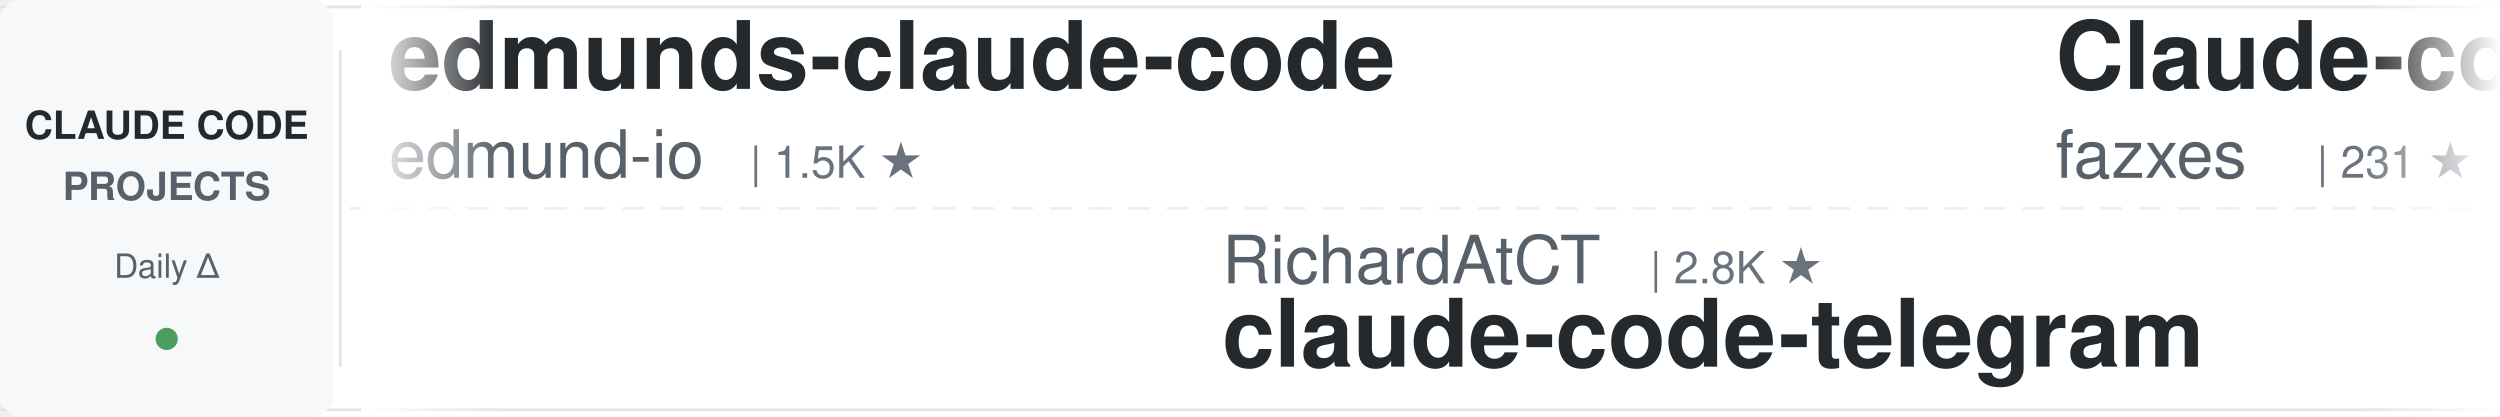
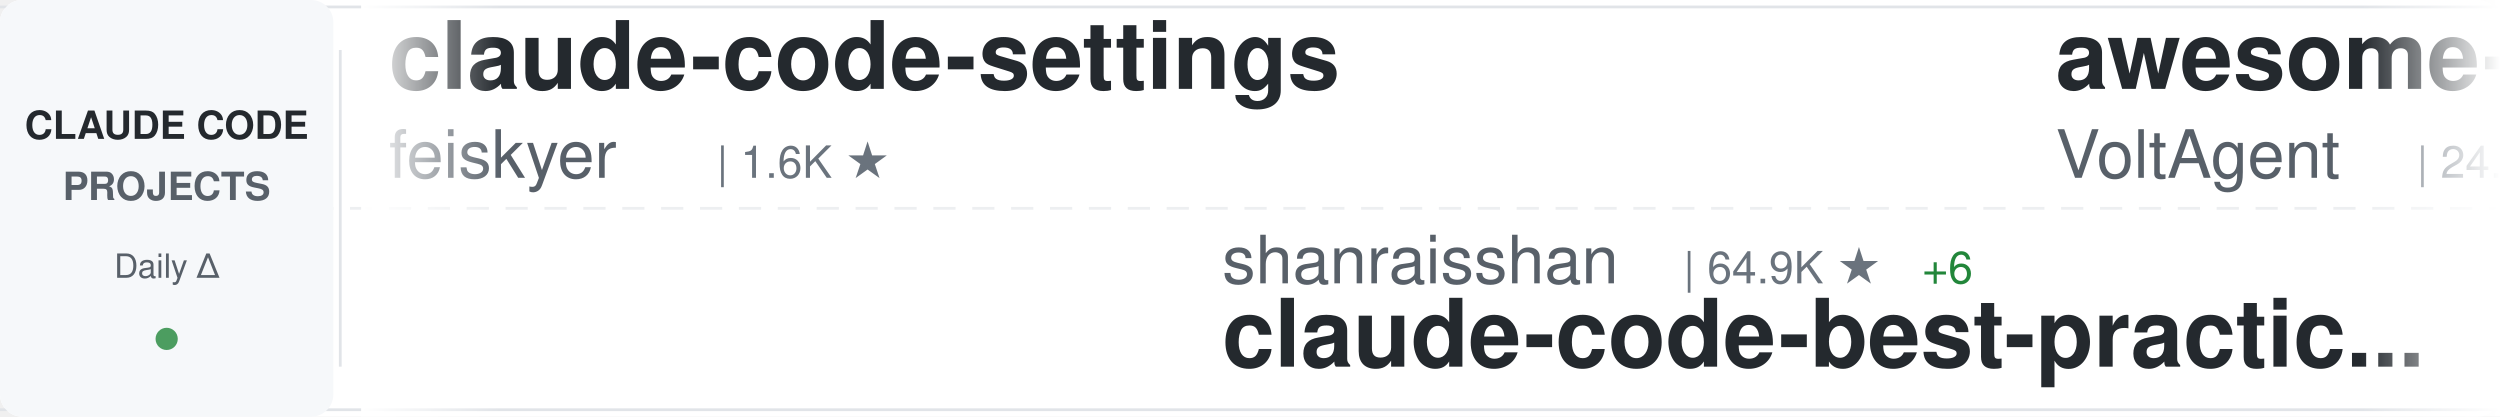
<svg xmlns="http://www.w3.org/2000/svg" width="900" height="150">
  <defs>
    <linearGradient id="awesomeLeftFade" x1="0%" y1="0%" x2="100%" y2="0%">
      <stop offset="0%" style="stop-color:#ffffff;stop-opacity:1" />
      <stop offset="100%" style="stop-color:#ffffff;stop-opacity:0" />
    </linearGradient>
    <linearGradient id="awesomeRightFade" x1="0%" y1="0%" x2="100%" y2="0%">
      <stop offset="0%" style="stop-color:#ffffff;stop-opacity:0" />
      <stop offset="100%" style="stop-color:#ffffff;stop-opacity:1" />
    </linearGradient>
  </defs>
  <rect width="900" height="150" fill="#ffffff" rx="8" />
  <rect x="0" y="2" width="900" height="1" fill="#e1e4e8" />
  <rect x="0" y="147" width="900" height="1" fill="#e1e4e8" />
  <line x1="0" y1="75" x2="900" y2="75" stroke="#e1e4e8" stroke-width="1" stroke-dasharray="8 6" opacity="0.6" />
  <rect x="0" y="0" width="120" height="150" fill="#f6f8fa" rx="8" />
  <text x="60" y="50" font-family="-apple-system, BlinkMacSystemFont, 'Segoe UI', Helvetica, Arial, sans-serif" font-size="14" font-weight="600" fill="#24292e" text-anchor="middle">CLAUDE CODE</text>
  <text x="60" y="72" font-family="-apple-system, BlinkMacSystemFont, 'Segoe UI', Helvetica, Arial, sans-serif" font-size="14" font-weight="600" fill="#586069" text-anchor="middle">PROJECTS</text>
  <text x="60" y="100" font-family="-apple-system, BlinkMacSystemFont, 'Segoe UI', Helvetica, Arial, sans-serif" font-size="12" font-weight="500" fill="#586069" text-anchor="middle">Daily Δ</text>
  <circle cx="60" cy="122" r="4" fill="#22863a" opacity="0.8" />
  <rect x="122" y="18" width="1" height="114" fill="#e1e4e8" />
  <clipPath id="awesomeTickerClip">
    <rect x="130" y="0" width="770" height="150" />
  </clipPath>
  <g clip-path="url(#awesomeTickerClip)">
    <g id="awesomeTickerItems">
      <animateTransform attributeName="transform" attributeType="XML" type="translate" from="0 0" to="-3000 0" dur="54s" repeatCount="indefinite" />
      <g transform="translate(0, 0)">
-         <text x="140" y="32" font-family="-apple-system, BlinkMacSystemFont, 'Segoe UI', Helvetica, Arial, sans-serif" font-size="34" font-weight="600" fill="#24292e">edmunds-claude-code</text>
-         <text x="140" y="64" font-family="-apple-system, BlinkMacSystemFont, 'Segoe UI', Helvetica, Arial, sans-serif" font-size="24" font-weight="400" fill="#586069">edmund-io</text>
-         <text x="270" y="64" font-family="-apple-system, BlinkMacSystemFont, 'Segoe UI', Helvetica, Arial, sans-serif" font-size="16" font-weight="500" fill="#6a737d">| 1.5K ★</text>
+         <text x="140" y="32" font-family="-apple-system, BlinkMacSystemFont, 'Segoe UI', Helvetica, Arial, sans-serif" font-size="34" font-weight="600" fill="#24292e">claude-code-settings</text>
+         <text x="140" y="64" font-family="-apple-system, BlinkMacSystemFont, 'Segoe UI', Helvetica, Arial, sans-serif" font-size="24" font-weight="400" fill="#586069">feiskyer</text>
+         <text x="258" y="64" font-family="-apple-system, BlinkMacSystemFont, 'Segoe UI', Helvetica, Arial, sans-serif" font-size="16" font-weight="500" fill="#6a737d">| 1.6K ★</text>
      </g>
      <g transform="translate(300, 0)">
-         <text x="140" y="102" font-family="-apple-system, BlinkMacSystemFont, 'Segoe UI', Helvetica, Arial, sans-serif" font-size="24" font-weight="400" fill="#586069">RichardAtCT</text>
-         <text x="294" y="102" font-family="-apple-system, BlinkMacSystemFont, 'Segoe UI', Helvetica, Arial, sans-serif" font-size="16" font-weight="500" fill="#6a737d">| 2.8K ★</text>
-         <text x="140" y="132" font-family="-apple-system, BlinkMacSystemFont, 'Segoe UI', Helvetica, Arial, sans-serif" font-size="34" font-weight="600" fill="#24292e">claude-code-telegram</text>
+         <text x="140" y="102" font-family="-apple-system, BlinkMacSystemFont, 'Segoe UI', Helvetica, Arial, sans-serif" font-size="24" font-weight="400" fill="#586069">shanraisshan</text>
+         <text x="306" y="102" font-family="-apple-system, BlinkMacSystemFont, 'Segoe UI', Helvetica, Arial, sans-serif" font-size="16" font-weight="500" fill="#6a737d">| 64.9K ★</text>
+         <text x="392" y="102" font-family="-apple-system, BlinkMacSystemFont, 'Segoe UI', Helvetica, Arial, sans-serif" font-size="16" font-weight="500" fill="#22863a"> +6</text>
+         <text x="140" y="132" font-family="-apple-system, BlinkMacSystemFont, 'Segoe UI', Helvetica, Arial, sans-serif" font-size="34" font-weight="600" fill="#24292e">claude-code-best-practic...</text>
      </g>
      <g transform="translate(600, 0)">
-         <text x="140" y="32" font-family="-apple-system, BlinkMacSystemFont, 'Segoe UI', Helvetica, Arial, sans-serif" font-size="34" font-weight="600" fill="#24292e">Claude-code</text>
-         <text x="140" y="64" font-family="-apple-system, BlinkMacSystemFont, 'Segoe UI', Helvetica, Arial, sans-serif" font-size="24" font-weight="400" fill="#586069">fazxes</text>
-         <text x="234" y="64" font-family="-apple-system, BlinkMacSystemFont, 'Segoe UI', Helvetica, Arial, sans-serif" font-size="16" font-weight="500" fill="#6a737d">| 231 ★</text>
+         <text x="140" y="32" font-family="-apple-system, BlinkMacSystemFont, 'Segoe UI', Helvetica, Arial, sans-serif" font-size="34" font-weight="600" fill="#24292e">awesome-claude-code-suba...</text>
+         <text x="140" y="64" font-family="-apple-system, BlinkMacSystemFont, 'Segoe UI', Helvetica, Arial, sans-serif" font-size="24" font-weight="400" fill="#586069">VoltAgent</text>
+         <text x="270" y="64" font-family="-apple-system, BlinkMacSystemFont, 'Segoe UI', Helvetica, Arial, sans-serif" font-size="16" font-weight="500" fill="#6a737d">| 24.6K ★</text>
+         <text x="356" y="64" font-family="-apple-system, BlinkMacSystemFont, 'Segoe UI', Helvetica, Arial, sans-serif" font-size="16" font-weight="500" fill="#22863a"> +4</text>
      </g>
      <g transform="translate(900, 0)">
-         <text x="140" y="102" font-family="-apple-system, BlinkMacSystemFont, 'Segoe UI', Helvetica, Arial, sans-serif" font-size="24" font-weight="400" fill="#586069">shareAI-lab</text>
-         <text x="294" y="102" font-family="-apple-system, BlinkMacSystemFont, 'Segoe UI', Helvetica, Arial, sans-serif" font-size="16" font-weight="500" fill="#6a737d">| 75.0K ★</text>
-         <text x="380" y="102" font-family="-apple-system, BlinkMacSystemFont, 'Segoe UI', Helvetica, Arial, sans-serif" font-size="16" font-weight="500" fill="#22863a"> +7</text>
-         <text x="140" y="132" font-family="-apple-system, BlinkMacSystemFont, 'Segoe UI', Helvetica, Arial, sans-serif" font-size="34" font-weight="600" fill="#24292e">learn-claude-code</text>
+         <text x="140" y="102" font-family="-apple-system, BlinkMacSystemFont, 'Segoe UI', Helvetica, Arial, sans-serif" font-size="24" font-weight="400" fill="#586069">affaan-m</text>
+         <text x="258" y="102" font-family="-apple-system, BlinkMacSystemFont, 'Segoe UI', Helvetica, Arial, sans-serif" font-size="16" font-weight="500" fill="#6a737d">| 242.3K ★</text>
+         <text x="353" y="102" font-family="-apple-system, BlinkMacSystemFont, 'Segoe UI', Helvetica, Arial, sans-serif" font-size="16" font-weight="500" fill="#22863a"> +50</text>
+         <text x="140" y="132" font-family="-apple-system, BlinkMacSystemFont, 'Segoe UI', Helvetica, Arial, sans-serif" font-size="34" font-weight="600" fill="#24292e">ECC</text>
      </g>
      <g transform="translate(1200, 0)">
-         <text x="140" y="32" font-family="-apple-system, BlinkMacSystemFont, 'Segoe UI', Helvetica, Arial, sans-serif" font-size="34" font-weight="600" fill="#24292e">claude-code-proxy</text>
-         <text x="140" y="64" font-family="-apple-system, BlinkMacSystemFont, 'Segoe UI', Helvetica, Arial, sans-serif" font-size="24" font-weight="400" fill="#586069">1rgs</text>
-         <text x="210" y="64" font-family="-apple-system, BlinkMacSystemFont, 'Segoe UI', Helvetica, Arial, sans-serif" font-size="16" font-weight="500" fill="#6a737d">| 3.7K ★</text>
-       </g>
-       <g transform="translate(1500, 0)">
-         <text x="140" y="102" font-family="-apple-system, BlinkMacSystemFont, 'Segoe UI', Helvetica, Arial, sans-serif" font-size="24" font-weight="400" fill="#586069">centminmod</text>
-         <text x="282" y="102" font-family="-apple-system, BlinkMacSystemFont, 'Segoe UI', Helvetica, Arial, sans-serif" font-size="16" font-weight="500" fill="#6a737d">| 2.6K ★</text>
-         <text x="140" y="132" font-family="-apple-system, BlinkMacSystemFont, 'Segoe UI', Helvetica, Arial, sans-serif" font-size="34" font-weight="600" fill="#24292e">my-claude-code-setup</text>
-       </g>
-       <g transform="translate(1800, 0)">
-         <text x="140" y="32" font-family="-apple-system, BlinkMacSystemFont, 'Segoe UI', Helvetica, Arial, sans-serif" font-size="34" font-weight="600" fill="#24292e">free-claude-code</text>
-         <text x="140" y="64" font-family="-apple-system, BlinkMacSystemFont, 'Segoe UI', Helvetica, Arial, sans-serif" font-size="24" font-weight="400" fill="#586069">Alishahryar1</text>
-         <text x="306" y="64" font-family="-apple-system, BlinkMacSystemFont, 'Segoe UI', Helvetica, Arial, sans-serif" font-size="16" font-weight="500" fill="#6a737d">| 47.4K ★</text>
-         <text x="392" y="64" font-family="-apple-system, BlinkMacSystemFont, 'Segoe UI', Helvetica, Arial, sans-serif" font-size="16" font-weight="500" fill="#22863a"> +74</text>
-       </g>
-       <g transform="translate(2100, 0)">
-         <text x="140" y="102" font-family="-apple-system, BlinkMacSystemFont, 'Segoe UI', Helvetica, Arial, sans-serif" font-size="24" font-weight="400" fill="#586069">Windy3f3f3f3f</text>
-         <text x="318" y="102" font-family="-apple-system, BlinkMacSystemFont, 'Segoe UI', Helvetica, Arial, sans-serif" font-size="16" font-weight="500" fill="#6a737d">| 3.5K ★</text>
-         <text x="395" y="102" font-family="-apple-system, BlinkMacSystemFont, 'Segoe UI', Helvetica, Arial, sans-serif" font-size="16" font-weight="500" fill="#22863a"> +1</text>
-         <text x="140" y="132" font-family="-apple-system, BlinkMacSystemFont, 'Segoe UI', Helvetica, Arial, sans-serif" font-size="34" font-weight="600" fill="#24292e">how-claude-code-works</text>
-       </g>
-       <g transform="translate(2400, 0)">
        <text x="140" y="32" font-family="-apple-system, BlinkMacSystemFont, 'Segoe UI', Helvetica, Arial, sans-serif" font-size="34" font-weight="600" fill="#24292e">Claude-Code</text>
        <text x="140" y="64" font-family="-apple-system, BlinkMacSystemFont, 'Segoe UI', Helvetica, Arial, sans-serif" font-size="24" font-weight="400" fill="#586069">KPR111</text>
        <text x="234" y="64" font-family="-apple-system, BlinkMacSystemFont, 'Segoe UI', Helvetica, Arial, sans-serif" font-size="16" font-weight="500" fill="#6a737d">| 18 ★</text>
      </g>
+       <g transform="translate(1500, 0)">
+         <text x="140" y="102" font-family="-apple-system, BlinkMacSystemFont, 'Segoe UI', Helvetica, Arial, sans-serif" font-size="24" font-weight="400" fill="#586069">ponponon</text>
+         <text x="258" y="102" font-family="-apple-system, BlinkMacSystemFont, 'Segoe UI', Helvetica, Arial, sans-serif" font-size="16" font-weight="500" fill="#6a737d">| 2.3K ★</text>
+         <text x="140" y="132" font-family="-apple-system, BlinkMacSystemFont, 'Segoe UI', Helvetica, Arial, sans-serif" font-size="34" font-weight="600" fill="#24292e">claude_code_src</text>
+       </g>
+       <g transform="translate(1800, 0)">
+         <text x="140" y="32" font-family="-apple-system, BlinkMacSystemFont, 'Segoe UI', Helvetica, Arial, sans-serif" font-size="34" font-weight="600" fill="#24292e">ClaudeCode</text>
+         <text x="140" y="64" font-family="-apple-system, BlinkMacSystemFont, 'Segoe UI', Helvetica, Arial, sans-serif" font-size="24" font-weight="400" fill="#586069">guanshan</text>
+         <text x="258" y="64" font-family="-apple-system, BlinkMacSystemFont, 'Segoe UI', Helvetica, Arial, sans-serif" font-size="16" font-weight="500" fill="#6a737d">| 61 ★</text>
+       </g>
+       <g transform="translate(2100, 0)">
+         <text x="140" y="102" font-family="-apple-system, BlinkMacSystemFont, 'Segoe UI', Helvetica, Arial, sans-serif" font-size="24" font-weight="400" fill="#586069">jeremylongshore</text>
+         <text x="342" y="102" font-family="-apple-system, BlinkMacSystemFont, 'Segoe UI', Helvetica, Arial, sans-serif" font-size="16" font-weight="500" fill="#6a737d">| 2.7K ★</text>
+         <text x="419" y="102" font-family="-apple-system, BlinkMacSystemFont, 'Segoe UI', Helvetica, Arial, sans-serif" font-size="16" font-weight="500" fill="#22863a"> +1</text>
+         <text x="140" y="132" font-family="-apple-system, BlinkMacSystemFont, 'Segoe UI', Helvetica, Arial, sans-serif" font-size="34" font-weight="600" fill="#24292e">claude-code-plugins-plus...</text>
+       </g>
+       <g transform="translate(2400, 0)">
+         <text x="140" y="32" font-family="-apple-system, BlinkMacSystemFont, 'Segoe UI', Helvetica, Arial, sans-serif" font-size="34" font-weight="600" fill="#24292e">claude-code-cli</text>
+         <text x="140" y="64" font-family="-apple-system, BlinkMacSystemFont, 'Segoe UI', Helvetica, Arial, sans-serif" font-size="24" font-weight="400" fill="#586069">huangserva</text>
+         <text x="282" y="64" font-family="-apple-system, BlinkMacSystemFont, 'Segoe UI', Helvetica, Arial, sans-serif" font-size="16" font-weight="500" fill="#6a737d">| 623 ★</text>
+       </g>
      <g transform="translate(2700, 0)">
-         <text x="140" y="102" font-family="-apple-system, BlinkMacSystemFont, 'Segoe UI', Helvetica, Arial, sans-serif" font-size="24" font-weight="400" fill="#586069">xu-xiang</text>
-         <text x="258" y="102" font-family="-apple-system, BlinkMacSystemFont, 'Segoe UI', Helvetica, Arial, sans-serif" font-size="16" font-weight="500" fill="#6a737d">| 1.9K ★</text>
-         <text x="140" y="132" font-family="-apple-system, BlinkMacSystemFont, 'Segoe UI', Helvetica, Arial, sans-serif" font-size="34" font-weight="600" fill="#24292e">everything-claude-code-z...</text>
+         <text x="140" y="102" font-family="-apple-system, BlinkMacSystemFont, 'Segoe UI', Helvetica, Arial, sans-serif" font-size="24" font-weight="400" fill="#586069">FlorianBruniaux</text>
+         <text x="342" y="102" font-family="-apple-system, BlinkMacSystemFont, 'Segoe UI', Helvetica, Arial, sans-serif" font-size="16" font-weight="500" fill="#6a737d">| 5.8K ★</text>
+         <text x="419" y="102" font-family="-apple-system, BlinkMacSystemFont, 'Segoe UI', Helvetica, Arial, sans-serif" font-size="16" font-weight="500" fill="#22863a"> +1</text>
+         <text x="140" y="132" font-family="-apple-system, BlinkMacSystemFont, 'Segoe UI', Helvetica, Arial, sans-serif" font-size="34" font-weight="600" fill="#24292e">claude-code-ultimate-gui...</text>
      </g>
      <g transform="translate(3000, 0)">
-         <text x="140" y="32" font-family="-apple-system, BlinkMacSystemFont, 'Segoe UI', Helvetica, Arial, sans-serif" font-size="34" font-weight="600" fill="#24292e">edmunds-claude-code</text>
-         <text x="140" y="64" font-family="-apple-system, BlinkMacSystemFont, 'Segoe UI', Helvetica, Arial, sans-serif" font-size="24" font-weight="400" fill="#586069">edmund-io</text>
-         <text x="270" y="64" font-family="-apple-system, BlinkMacSystemFont, 'Segoe UI', Helvetica, Arial, sans-serif" font-size="16" font-weight="500" fill="#6a737d">| 1.5K ★</text>
+         <text x="140" y="32" font-family="-apple-system, BlinkMacSystemFont, 'Segoe UI', Helvetica, Arial, sans-serif" font-size="34" font-weight="600" fill="#24292e">claude-code-settings</text>
+         <text x="140" y="64" font-family="-apple-system, BlinkMacSystemFont, 'Segoe UI', Helvetica, Arial, sans-serif" font-size="24" font-weight="400" fill="#586069">feiskyer</text>
+         <text x="258" y="64" font-family="-apple-system, BlinkMacSystemFont, 'Segoe UI', Helvetica, Arial, sans-serif" font-size="16" font-weight="500" fill="#6a737d">| 1.6K ★</text>
      </g>
      <g transform="translate(3300, 0)">
-         <text x="140" y="102" font-family="-apple-system, BlinkMacSystemFont, 'Segoe UI', Helvetica, Arial, sans-serif" font-size="24" font-weight="400" fill="#586069">RichardAtCT</text>
-         <text x="294" y="102" font-family="-apple-system, BlinkMacSystemFont, 'Segoe UI', Helvetica, Arial, sans-serif" font-size="16" font-weight="500" fill="#6a737d">| 2.8K ★</text>
-         <text x="140" y="132" font-family="-apple-system, BlinkMacSystemFont, 'Segoe UI', Helvetica, Arial, sans-serif" font-size="34" font-weight="600" fill="#24292e">claude-code-telegram</text>
+         <text x="140" y="102" font-family="-apple-system, BlinkMacSystemFont, 'Segoe UI', Helvetica, Arial, sans-serif" font-size="24" font-weight="400" fill="#586069">shanraisshan</text>
+         <text x="306" y="102" font-family="-apple-system, BlinkMacSystemFont, 'Segoe UI', Helvetica, Arial, sans-serif" font-size="16" font-weight="500" fill="#6a737d">| 64.9K ★</text>
+         <text x="392" y="102" font-family="-apple-system, BlinkMacSystemFont, 'Segoe UI', Helvetica, Arial, sans-serif" font-size="16" font-weight="500" fill="#22863a"> +6</text>
+         <text x="140" y="132" font-family="-apple-system, BlinkMacSystemFont, 'Segoe UI', Helvetica, Arial, sans-serif" font-size="34" font-weight="600" fill="#24292e">claude-code-best-practic...</text>
      </g>
      <g transform="translate(3600, 0)">
-         <text x="140" y="32" font-family="-apple-system, BlinkMacSystemFont, 'Segoe UI', Helvetica, Arial, sans-serif" font-size="34" font-weight="600" fill="#24292e">Claude-code</text>
-         <text x="140" y="64" font-family="-apple-system, BlinkMacSystemFont, 'Segoe UI', Helvetica, Arial, sans-serif" font-size="24" font-weight="400" fill="#586069">fazxes</text>
-         <text x="234" y="64" font-family="-apple-system, BlinkMacSystemFont, 'Segoe UI', Helvetica, Arial, sans-serif" font-size="16" font-weight="500" fill="#6a737d">| 231 ★</text>
+         <text x="140" y="32" font-family="-apple-system, BlinkMacSystemFont, 'Segoe UI', Helvetica, Arial, sans-serif" font-size="34" font-weight="600" fill="#24292e">awesome-claude-code-suba...</text>
+         <text x="140" y="64" font-family="-apple-system, BlinkMacSystemFont, 'Segoe UI', Helvetica, Arial, sans-serif" font-size="24" font-weight="400" fill="#586069">VoltAgent</text>
+         <text x="270" y="64" font-family="-apple-system, BlinkMacSystemFont, 'Segoe UI', Helvetica, Arial, sans-serif" font-size="16" font-weight="500" fill="#6a737d">| 24.6K ★</text>
+         <text x="356" y="64" font-family="-apple-system, BlinkMacSystemFont, 'Segoe UI', Helvetica, Arial, sans-serif" font-size="16" font-weight="500" fill="#22863a"> +4</text>
      </g>
      <g transform="translate(3900, 0)">
-         <text x="140" y="102" font-family="-apple-system, BlinkMacSystemFont, 'Segoe UI', Helvetica, Arial, sans-serif" font-size="24" font-weight="400" fill="#586069">shareAI-lab</text>
-         <text x="294" y="102" font-family="-apple-system, BlinkMacSystemFont, 'Segoe UI', Helvetica, Arial, sans-serif" font-size="16" font-weight="500" fill="#6a737d">| 75.0K ★</text>
-         <text x="380" y="102" font-family="-apple-system, BlinkMacSystemFont, 'Segoe UI', Helvetica, Arial, sans-serif" font-size="16" font-weight="500" fill="#22863a"> +7</text>
-         <text x="140" y="132" font-family="-apple-system, BlinkMacSystemFont, 'Segoe UI', Helvetica, Arial, sans-serif" font-size="34" font-weight="600" fill="#24292e">learn-claude-code</text>
+         <text x="140" y="102" font-family="-apple-system, BlinkMacSystemFont, 'Segoe UI', Helvetica, Arial, sans-serif" font-size="24" font-weight="400" fill="#586069">affaan-m</text>
+         <text x="258" y="102" font-family="-apple-system, BlinkMacSystemFont, 'Segoe UI', Helvetica, Arial, sans-serif" font-size="16" font-weight="500" fill="#6a737d">| 242.3K ★</text>
+         <text x="353" y="102" font-family="-apple-system, BlinkMacSystemFont, 'Segoe UI', Helvetica, Arial, sans-serif" font-size="16" font-weight="500" fill="#22863a"> +50</text>
+         <text x="140" y="132" font-family="-apple-system, BlinkMacSystemFont, 'Segoe UI', Helvetica, Arial, sans-serif" font-size="34" font-weight="600" fill="#24292e">ECC</text>
      </g>
    </g>
  </g>
  <rect x="130" y="0" width="50" height="150" fill="url(#awesomeLeftFade)" />
  <rect x="850" y="0" width="50" height="150" fill="url(#awesomeRightFade)" />
</svg>
